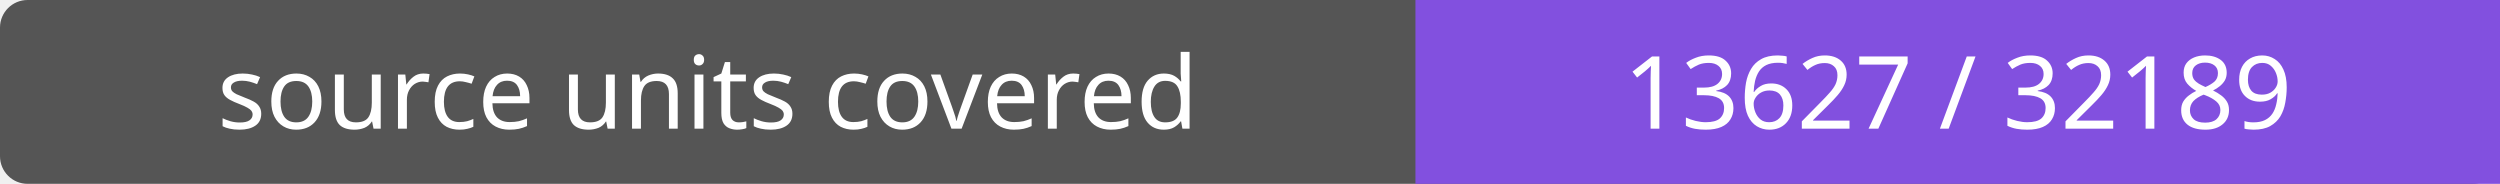
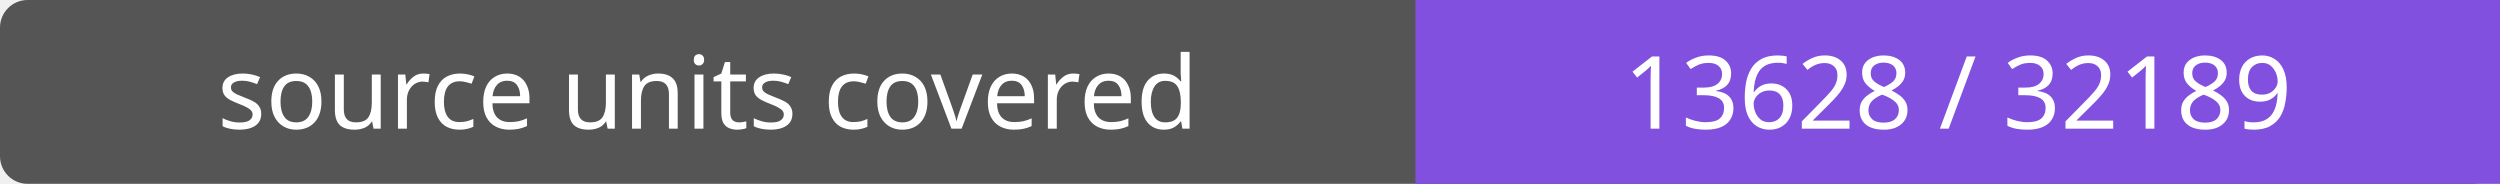
- <svg xmlns="http://www.w3.org/2000/svg" width="272" height="20" role="img" aria-label="source units covered: 13627 / 32189">
+ <svg xmlns="http://www.w3.org/2000/svg" width="272" height="20" role="img" aria-label="source units covered: 13628 / 32189">
  <rect width="272" height="20" rx="3" fill="#555" />
  <path fill="#8250df" d="M154 0h118v20H154z" />
  <g fill="#fff" text-anchor="middle" font-family="Verdana,sans-serif" font-size="11">
    <text x="77.0" y="14">source units covered</text>
-     <text x="213.0" y="14">13627 / 32189</text>
+     <text x="213.0" y="14">13628 / 32189</text>
  </g>
</svg>
